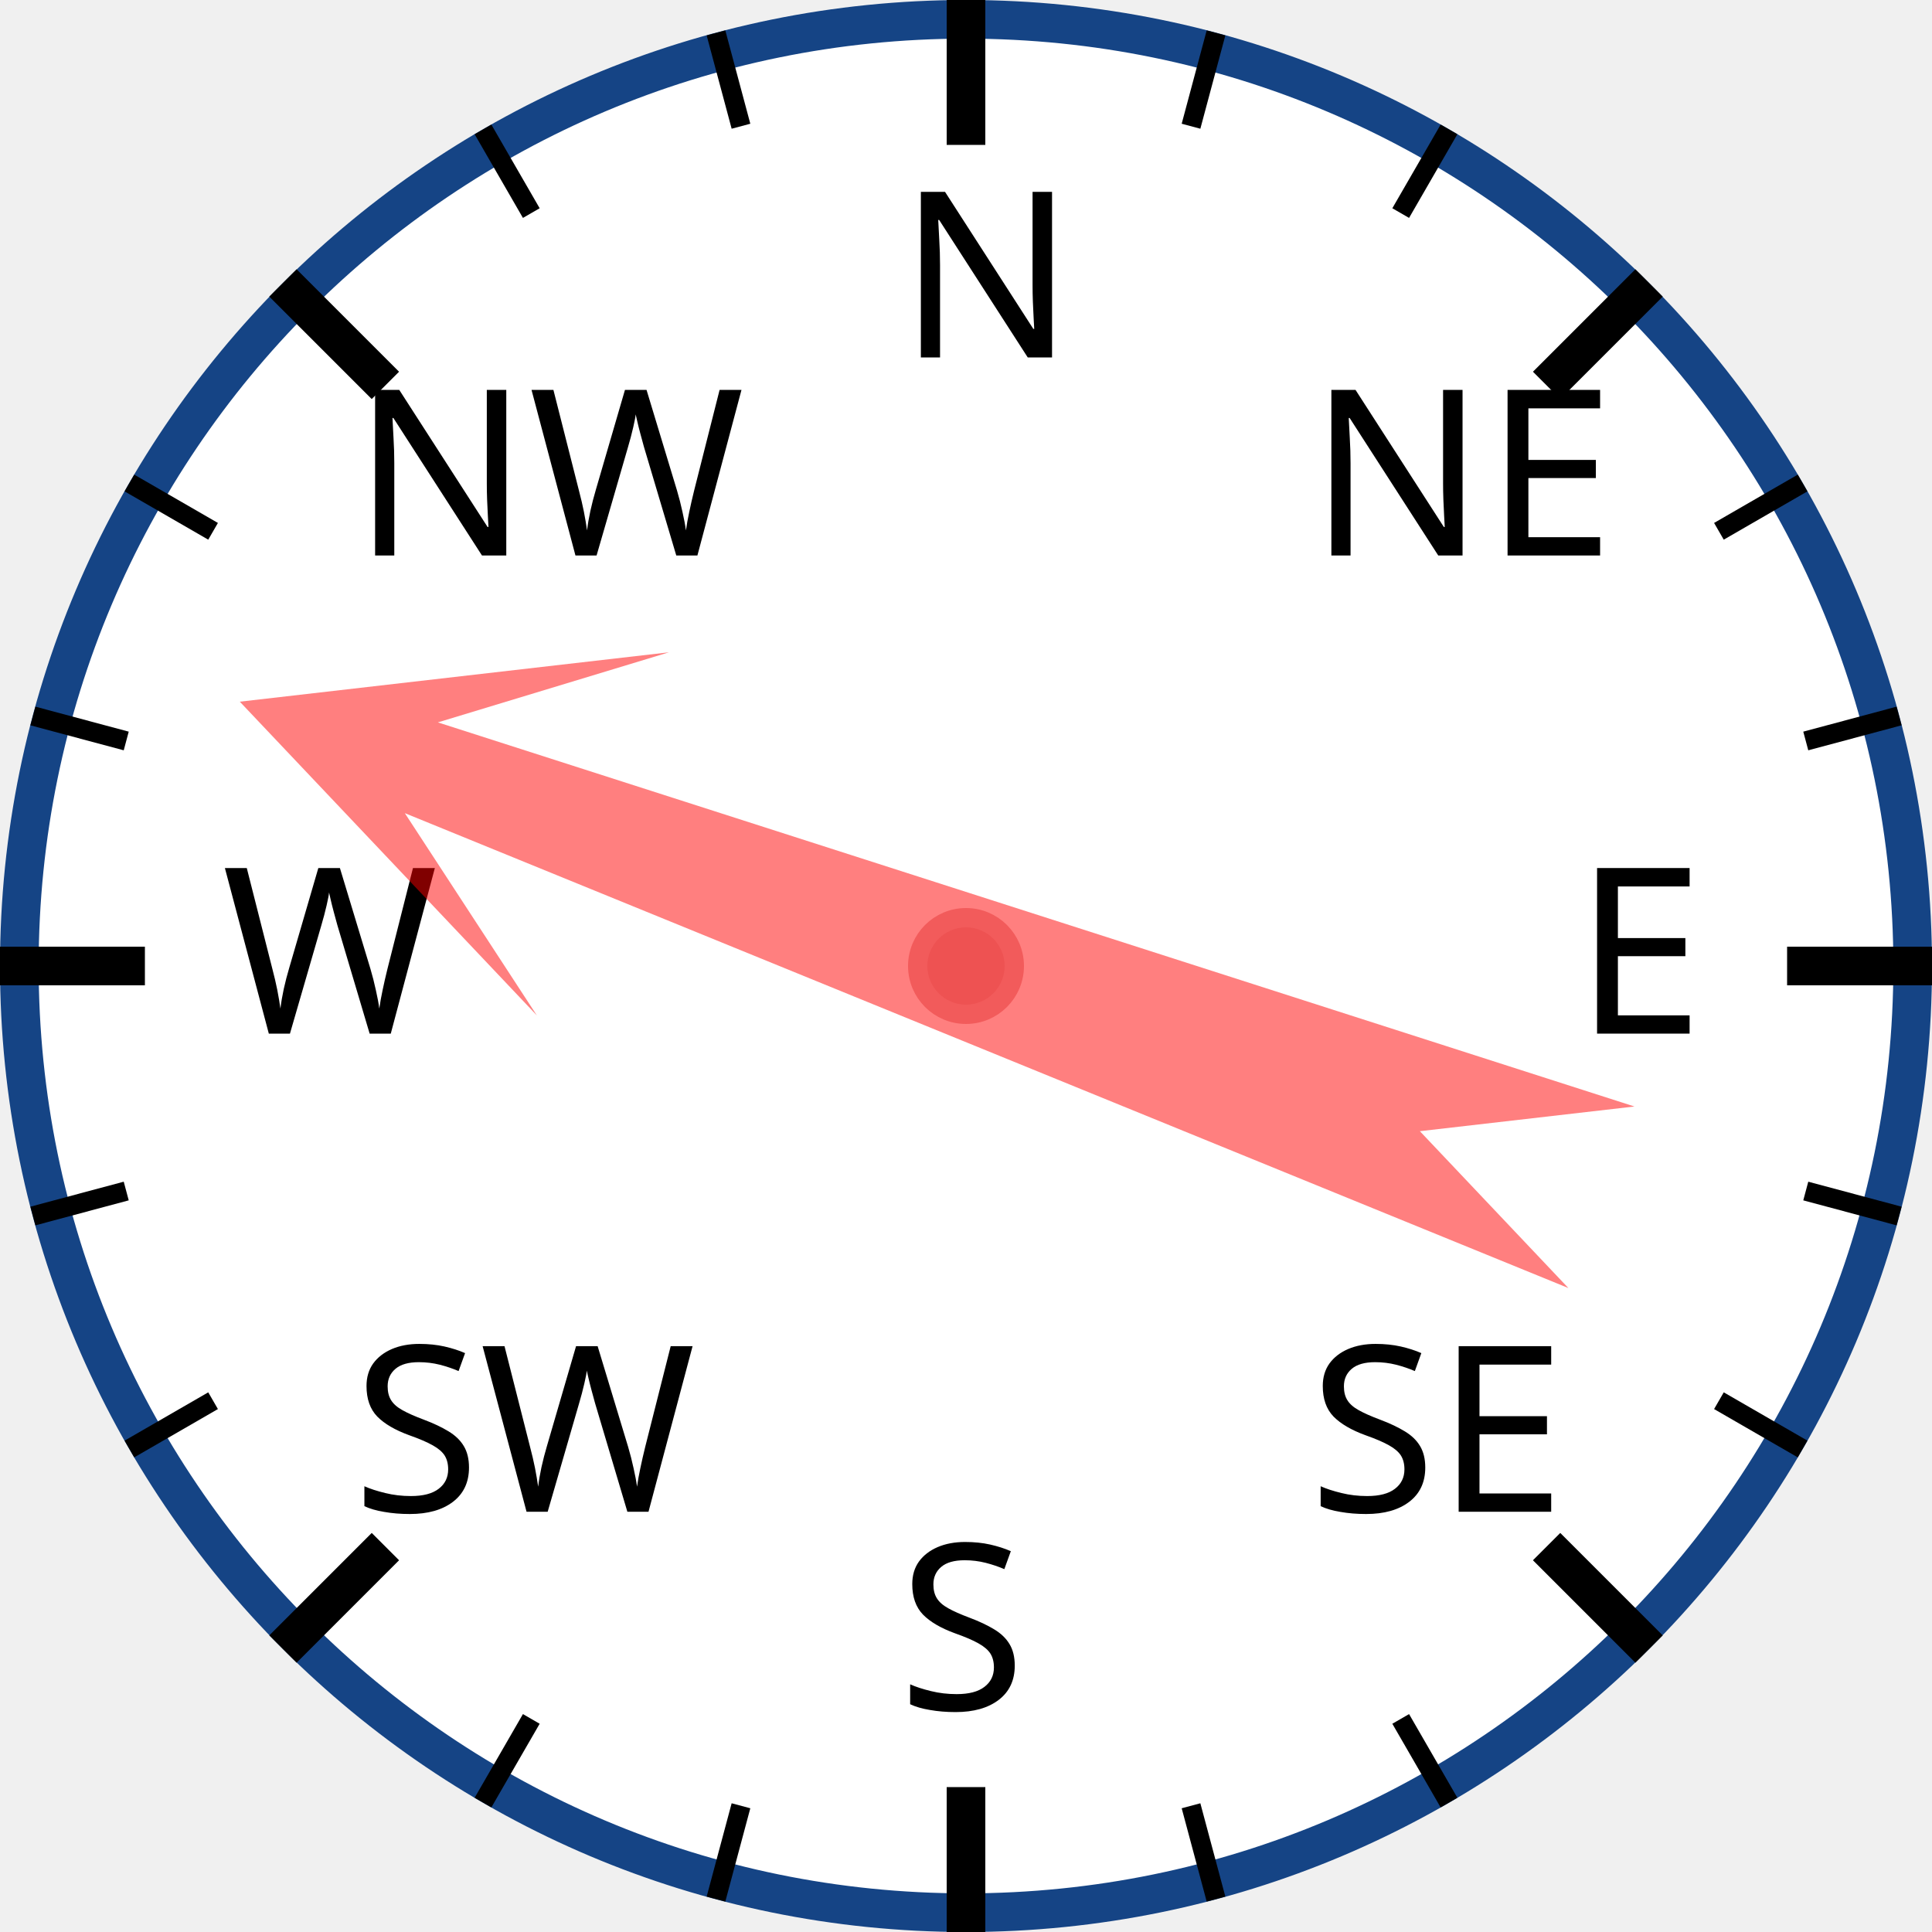
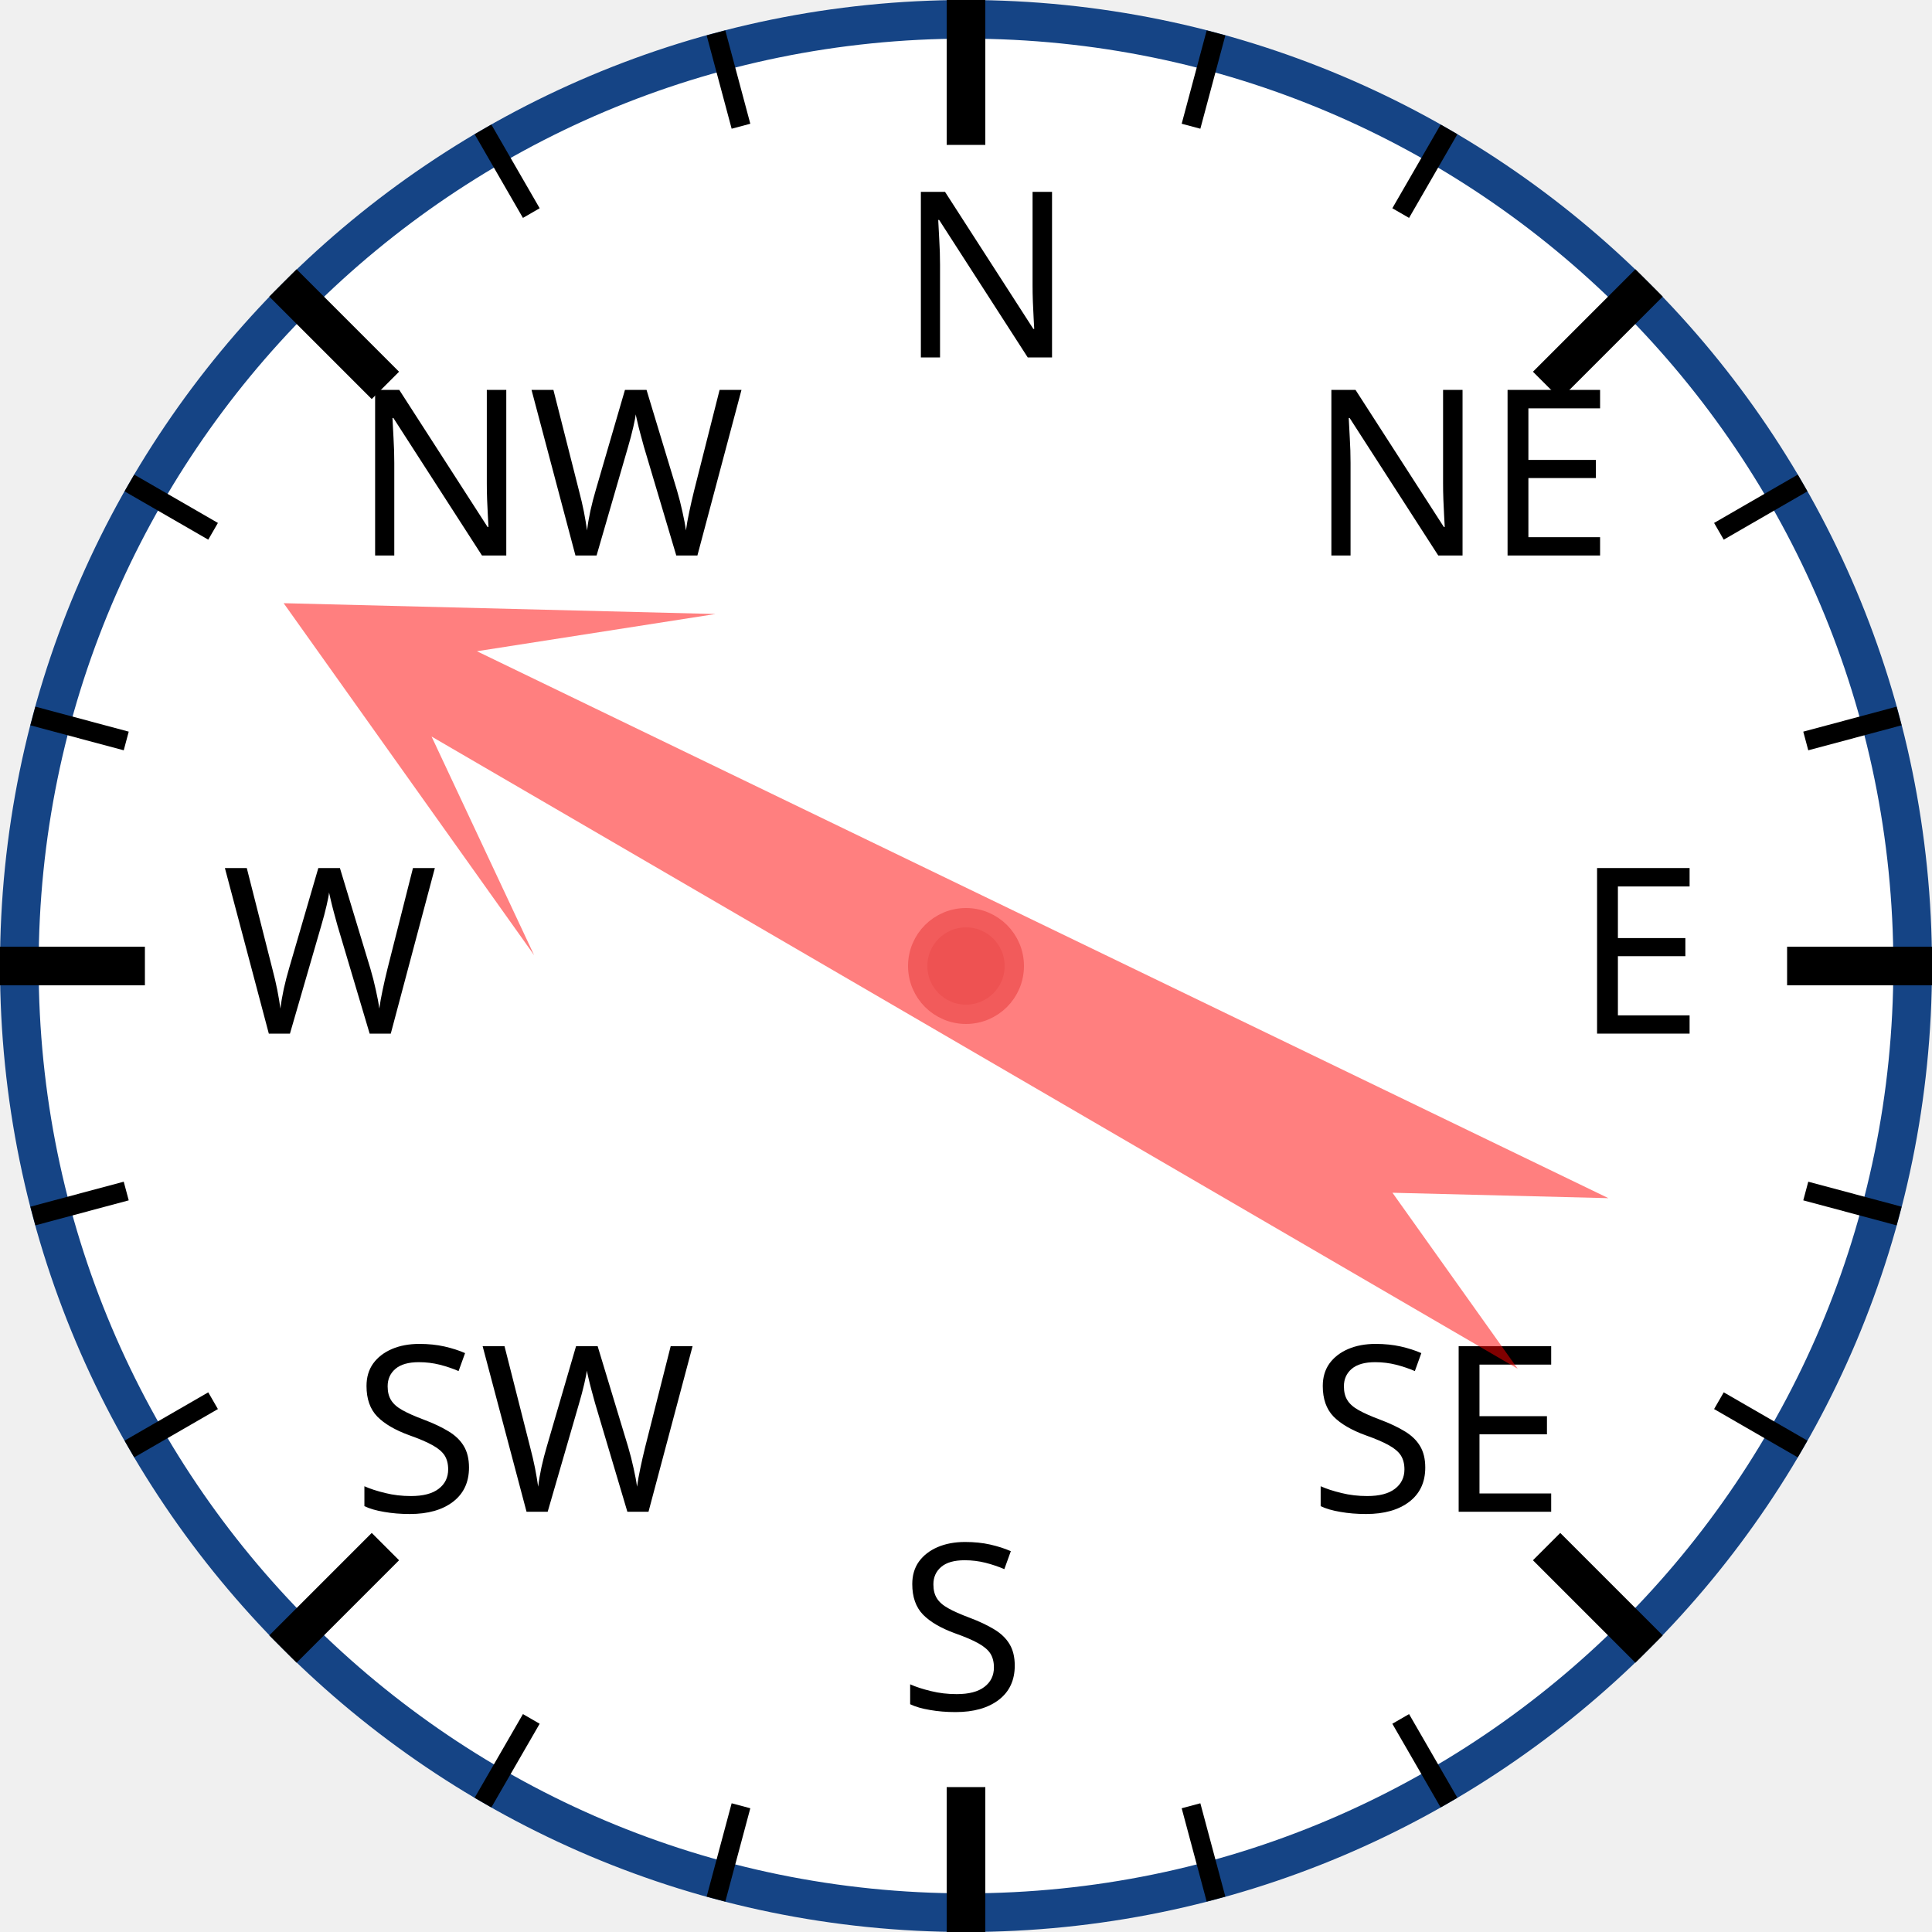
<svg xmlns="http://www.w3.org/2000/svg" width="120px" height="120px" viewBox="0 0 200 200">
  <circle cx="100" cy="100" r="98" style="fill: white; stroke: #154485; stroke-width: 4;" />
  <text x="93.0" y="37.0" style="font-family: sans-serif; font-size: 18pt;">N</text>
  <line x1="100.0" y1="0.0" x2="100.0" y2="15.0" style="stroke: black; stroke-width: 4;" />
  <line x1="74.118" y1="3.407" x2="76.706" y2="13.067" style="stroke: black; stroke-width: 2;" />
  <line x1="50" y1="13.397" x2="55" y2="22.058" style="stroke: black; stroke-width: 2;" />
  <text x="36.503" y="57.503" style="font-family: sans-serif; font-size: 18pt;">NW</text>
  <line x1="29.289" y1="29.289" x2="39.896" y2="39.896" style="stroke: black; stroke-width: 4;" />
  <line x1="13.397" y1="50" x2="22.058" y2="55" style="stroke: black; stroke-width: 2;" />
  <line x1="3.407" y1="74.118" x2="13.067" y2="76.706" style="stroke: black; stroke-width: 2;" />
  <text x="23.0" y="107.0" style="font-family: sans-serif; font-size: 18pt;">W</text>
  <line x1="0.0" y1="100.0" x2="15.0" y2="100.0" style="stroke: black; stroke-width: 4;" />
  <line x1="3.407" y1="125.882" x2="13.067" y2="123.294" style="stroke: black; stroke-width: 2;" />
  <line x1="13.397" y1="150" x2="22.058" y2="145" style="stroke: black; stroke-width: 2;" />
  <text x="36.503" y="156.497" style="font-family: sans-serif; font-size: 18pt;">SW</text>
  <line x1="29.289" y1="170.711" x2="39.896" y2="160.104" style="stroke: black; stroke-width: 4;" />
  <line x1="50" y1="186.603" x2="55" y2="177.942" style="stroke: black; stroke-width: 2;" />
  <line x1="74.118" y1="196.593" x2="76.706" y2="186.933" style="stroke: black; stroke-width: 2;" />
  <text x="93" y="177.0" style="font-family: sans-serif; font-size: 18pt;">S</text>
  <line x1="100" y1="200.0" x2="100" y2="185.0" style="stroke: black; stroke-width: 4;" />
  <line x1="125.882" y1="196.593" x2="123.294" y2="186.933" style="stroke: black; stroke-width: 2;" />
  <line x1="150.0" y1="186.603" x2="145.0" y2="177.942" style="stroke: black; stroke-width: 2;" />
  <text x="135.497" y="156.497" style="font-family: sans-serif; font-size: 18pt;">SE</text>
  <line x1="170.711" y1="170.711" x2="160.104" y2="160.104" style="stroke: black; stroke-width: 4;" />
  <line x1="186.603" y1="150" x2="177.942" y2="145" style="stroke: black; stroke-width: 2;" />
  <line x1="196.593" y1="125.882" x2="186.933" y2="123.294" style="stroke: black; stroke-width: 2;" />
  <text x="163.0" y="107" style="font-family: sans-serif; font-size: 18pt;">E</text>
  <line x1="200.0" y1="100" x2="185.0" y2="100" style="stroke: black; stroke-width: 4;" />
  <line x1="196.593" y1="74.118" x2="186.933" y2="76.706" style="stroke: black; stroke-width: 2;" />
  <line x1="186.603" y1="50" x2="177.942" y2="55" style="stroke: black; stroke-width: 2;" />
  <text x="135.497" y="57.503" style="font-family: sans-serif; font-size: 18pt;">NE</text>
  <line x1="170.711" y1="29.289" x2="160.104" y2="39.896" style="stroke: black; stroke-width: 4;" />
  <line x1="150" y1="13.397" x2="145" y2="22.058" style="stroke: black; stroke-width: 2;" />
  <line x1="125.882" y1="3.407" x2="123.294" y2="13.067" style="stroke: black; stroke-width: 2;" />
-   <polygon points="100 20 120 60 105 40 110 170 100 150 90 170 95 40 80 60" style="fill: red; fill-opacity: 0.5;" transform="rotate(290,100,100)" />
+   <polygon points="100 20 120 60 105 40 110 170 100 150 90 170 95 40 80 60" style="fill: red; fill-opacity: 0.5;" transform="rotate(298,100,100)" />
  <circle cx="100" cy="100" r="5" style="fill: #EE5252; stroke: #F25B5B; stroke-width: 2;" />
</svg>
